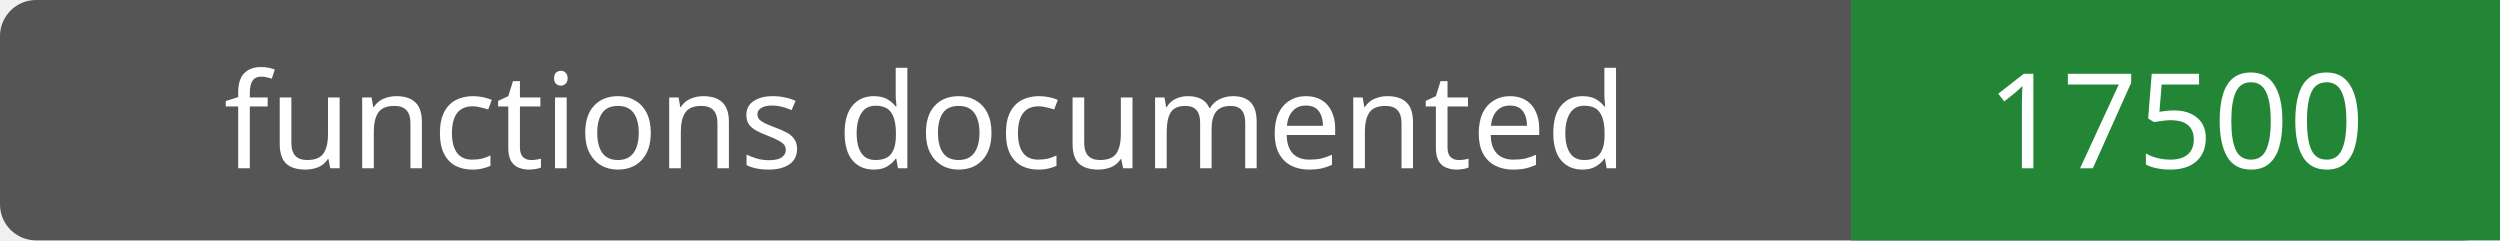
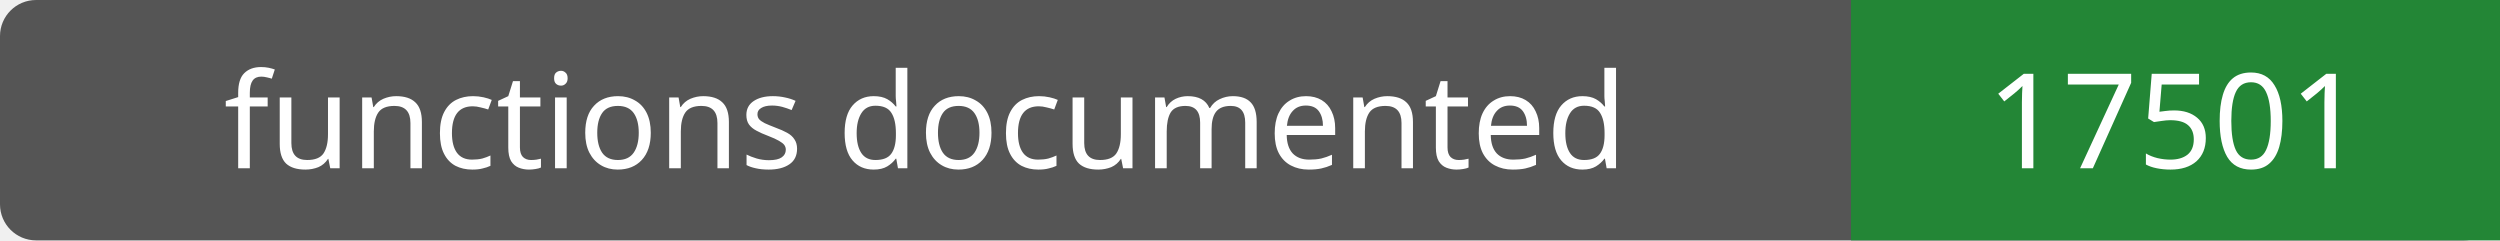
- <svg xmlns="http://www.w3.org/2000/svg" width="208" height="20" role="img" aria-label="functions documented: 17500">
+ <svg xmlns="http://www.w3.org/2000/svg" width="208" height="20" role="img" aria-label="functions documented: 17501">
  <rect width="208" height="20" rx="3" fill="#555" />
  <path fill="#238636" d="M154 0h54v20H154z" />
  <g fill="#fff" text-anchor="middle" font-family="Verdana,sans-serif" font-size="11">
    <text x="77.0" y="14">functions documented</text>
-     <text x="181.0" y="14">17500</text>
+     <text x="181.0" y="14">17501</text>
  </g>
</svg>
